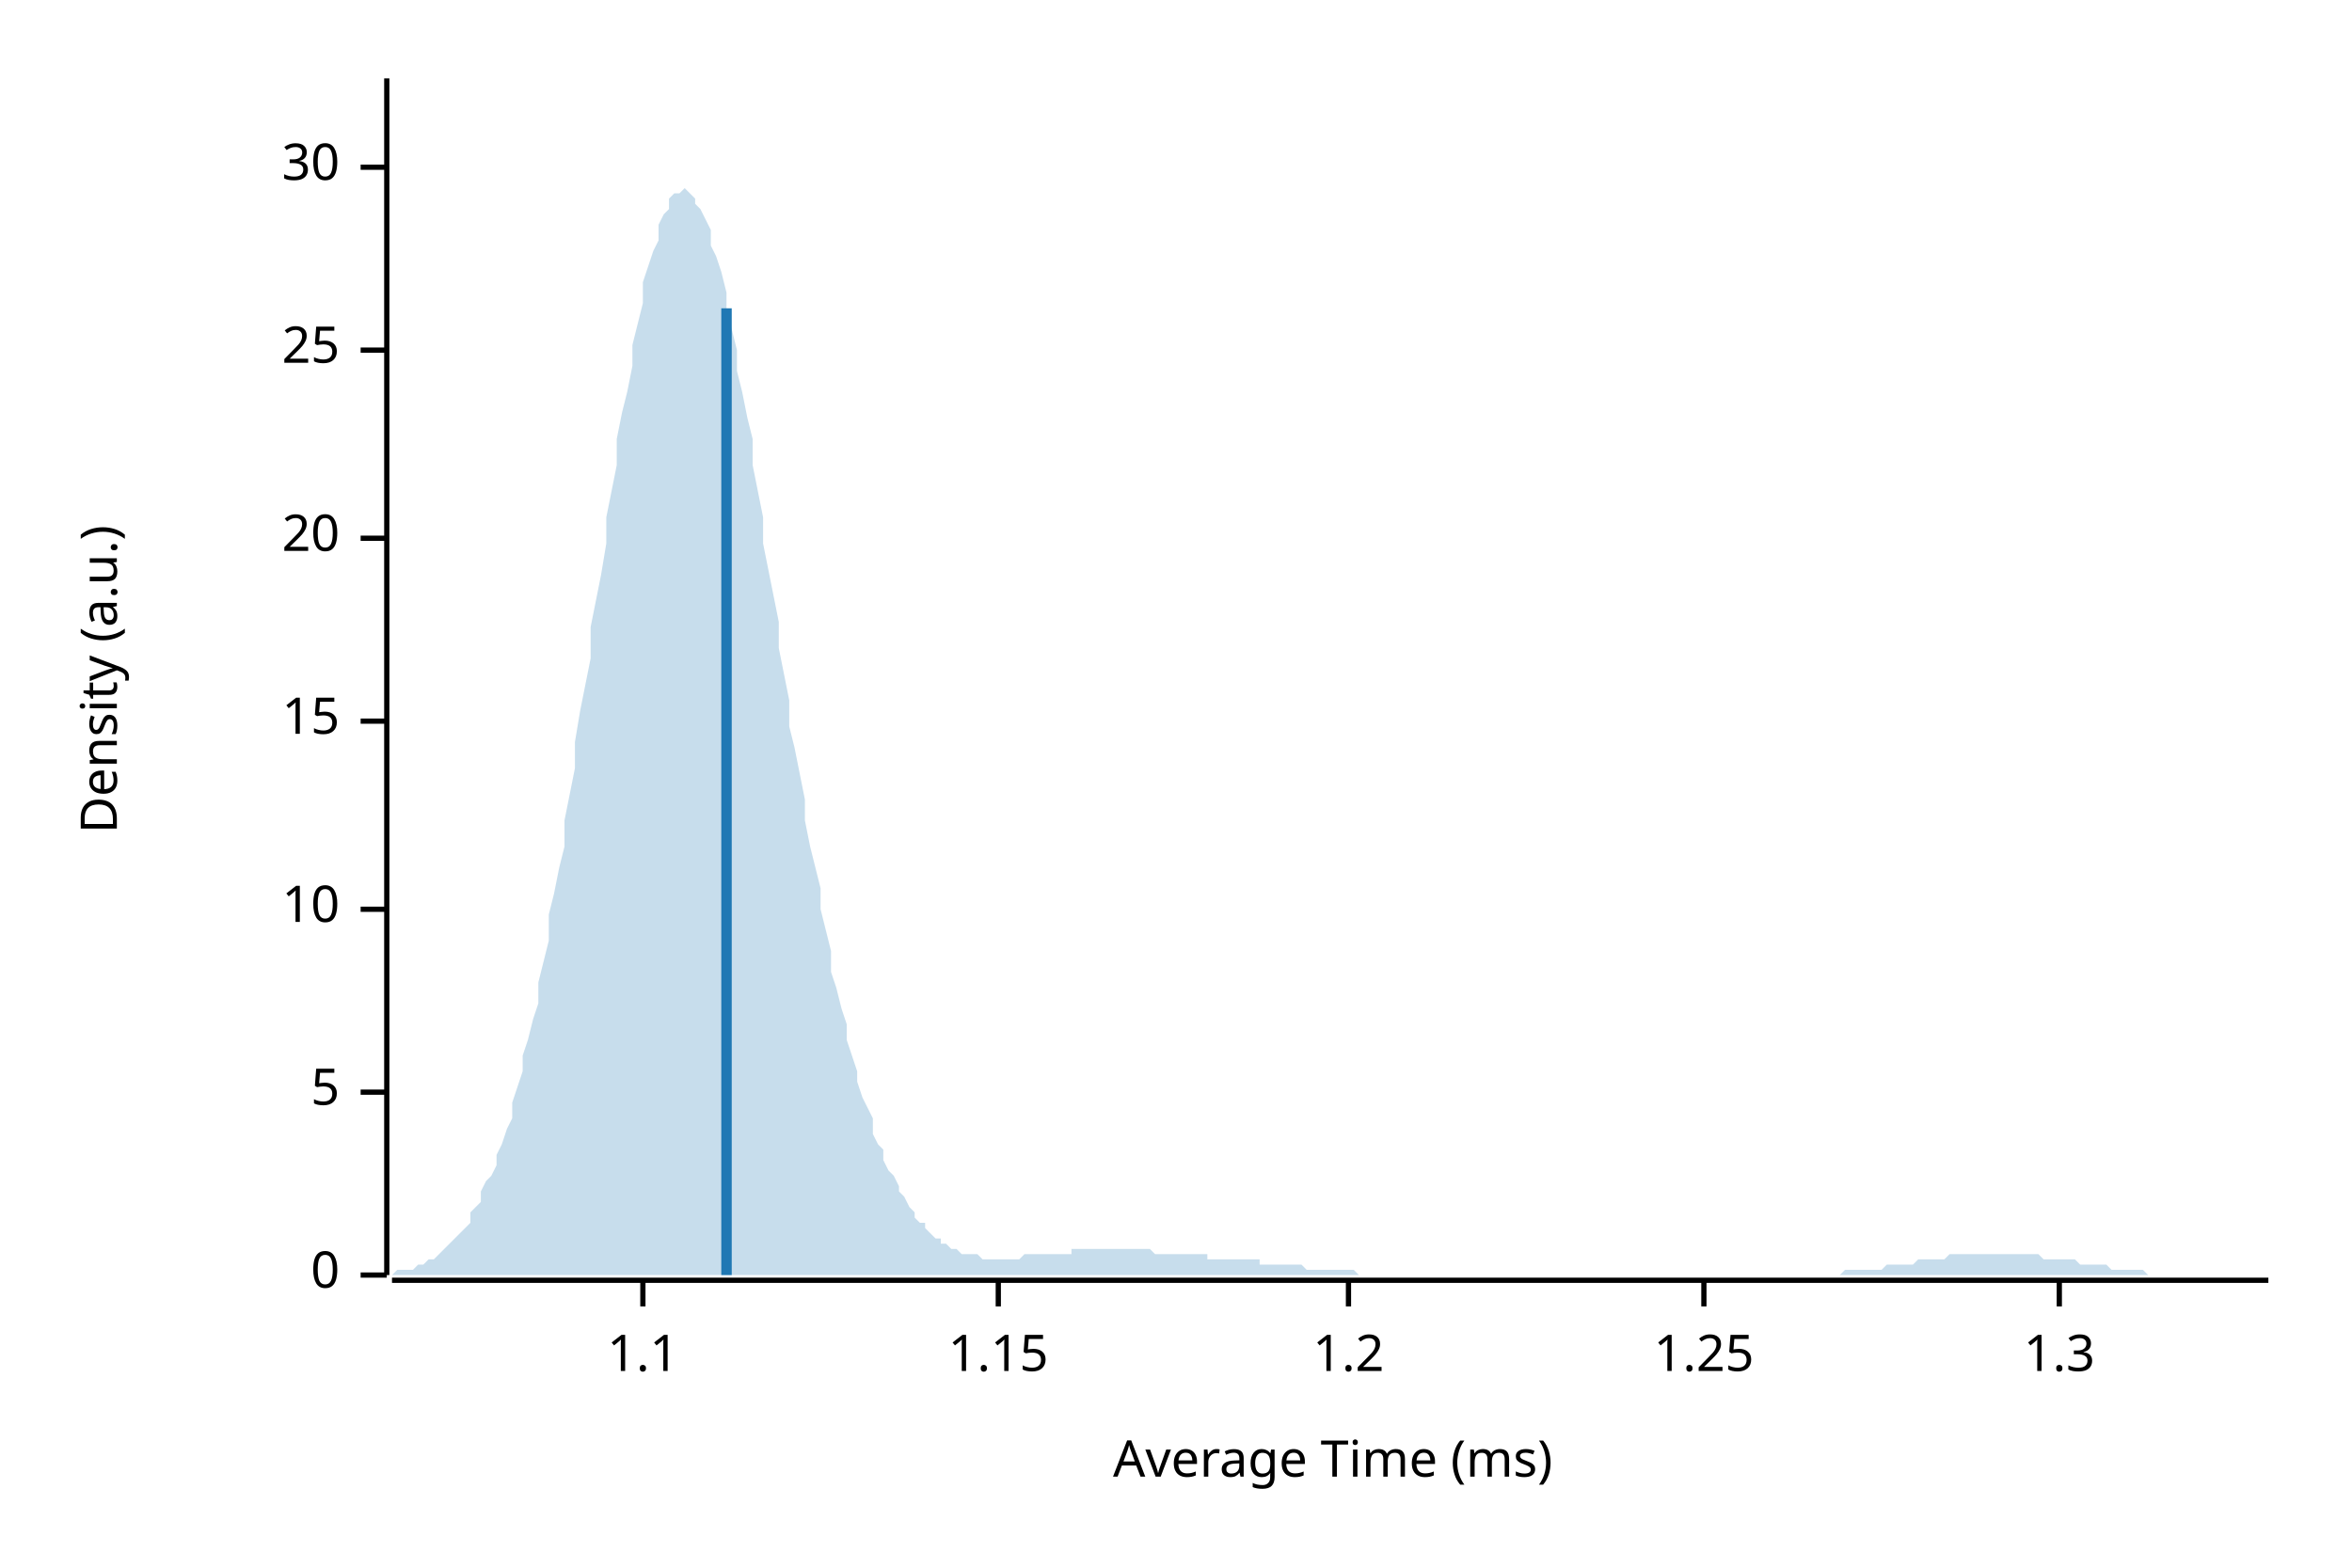
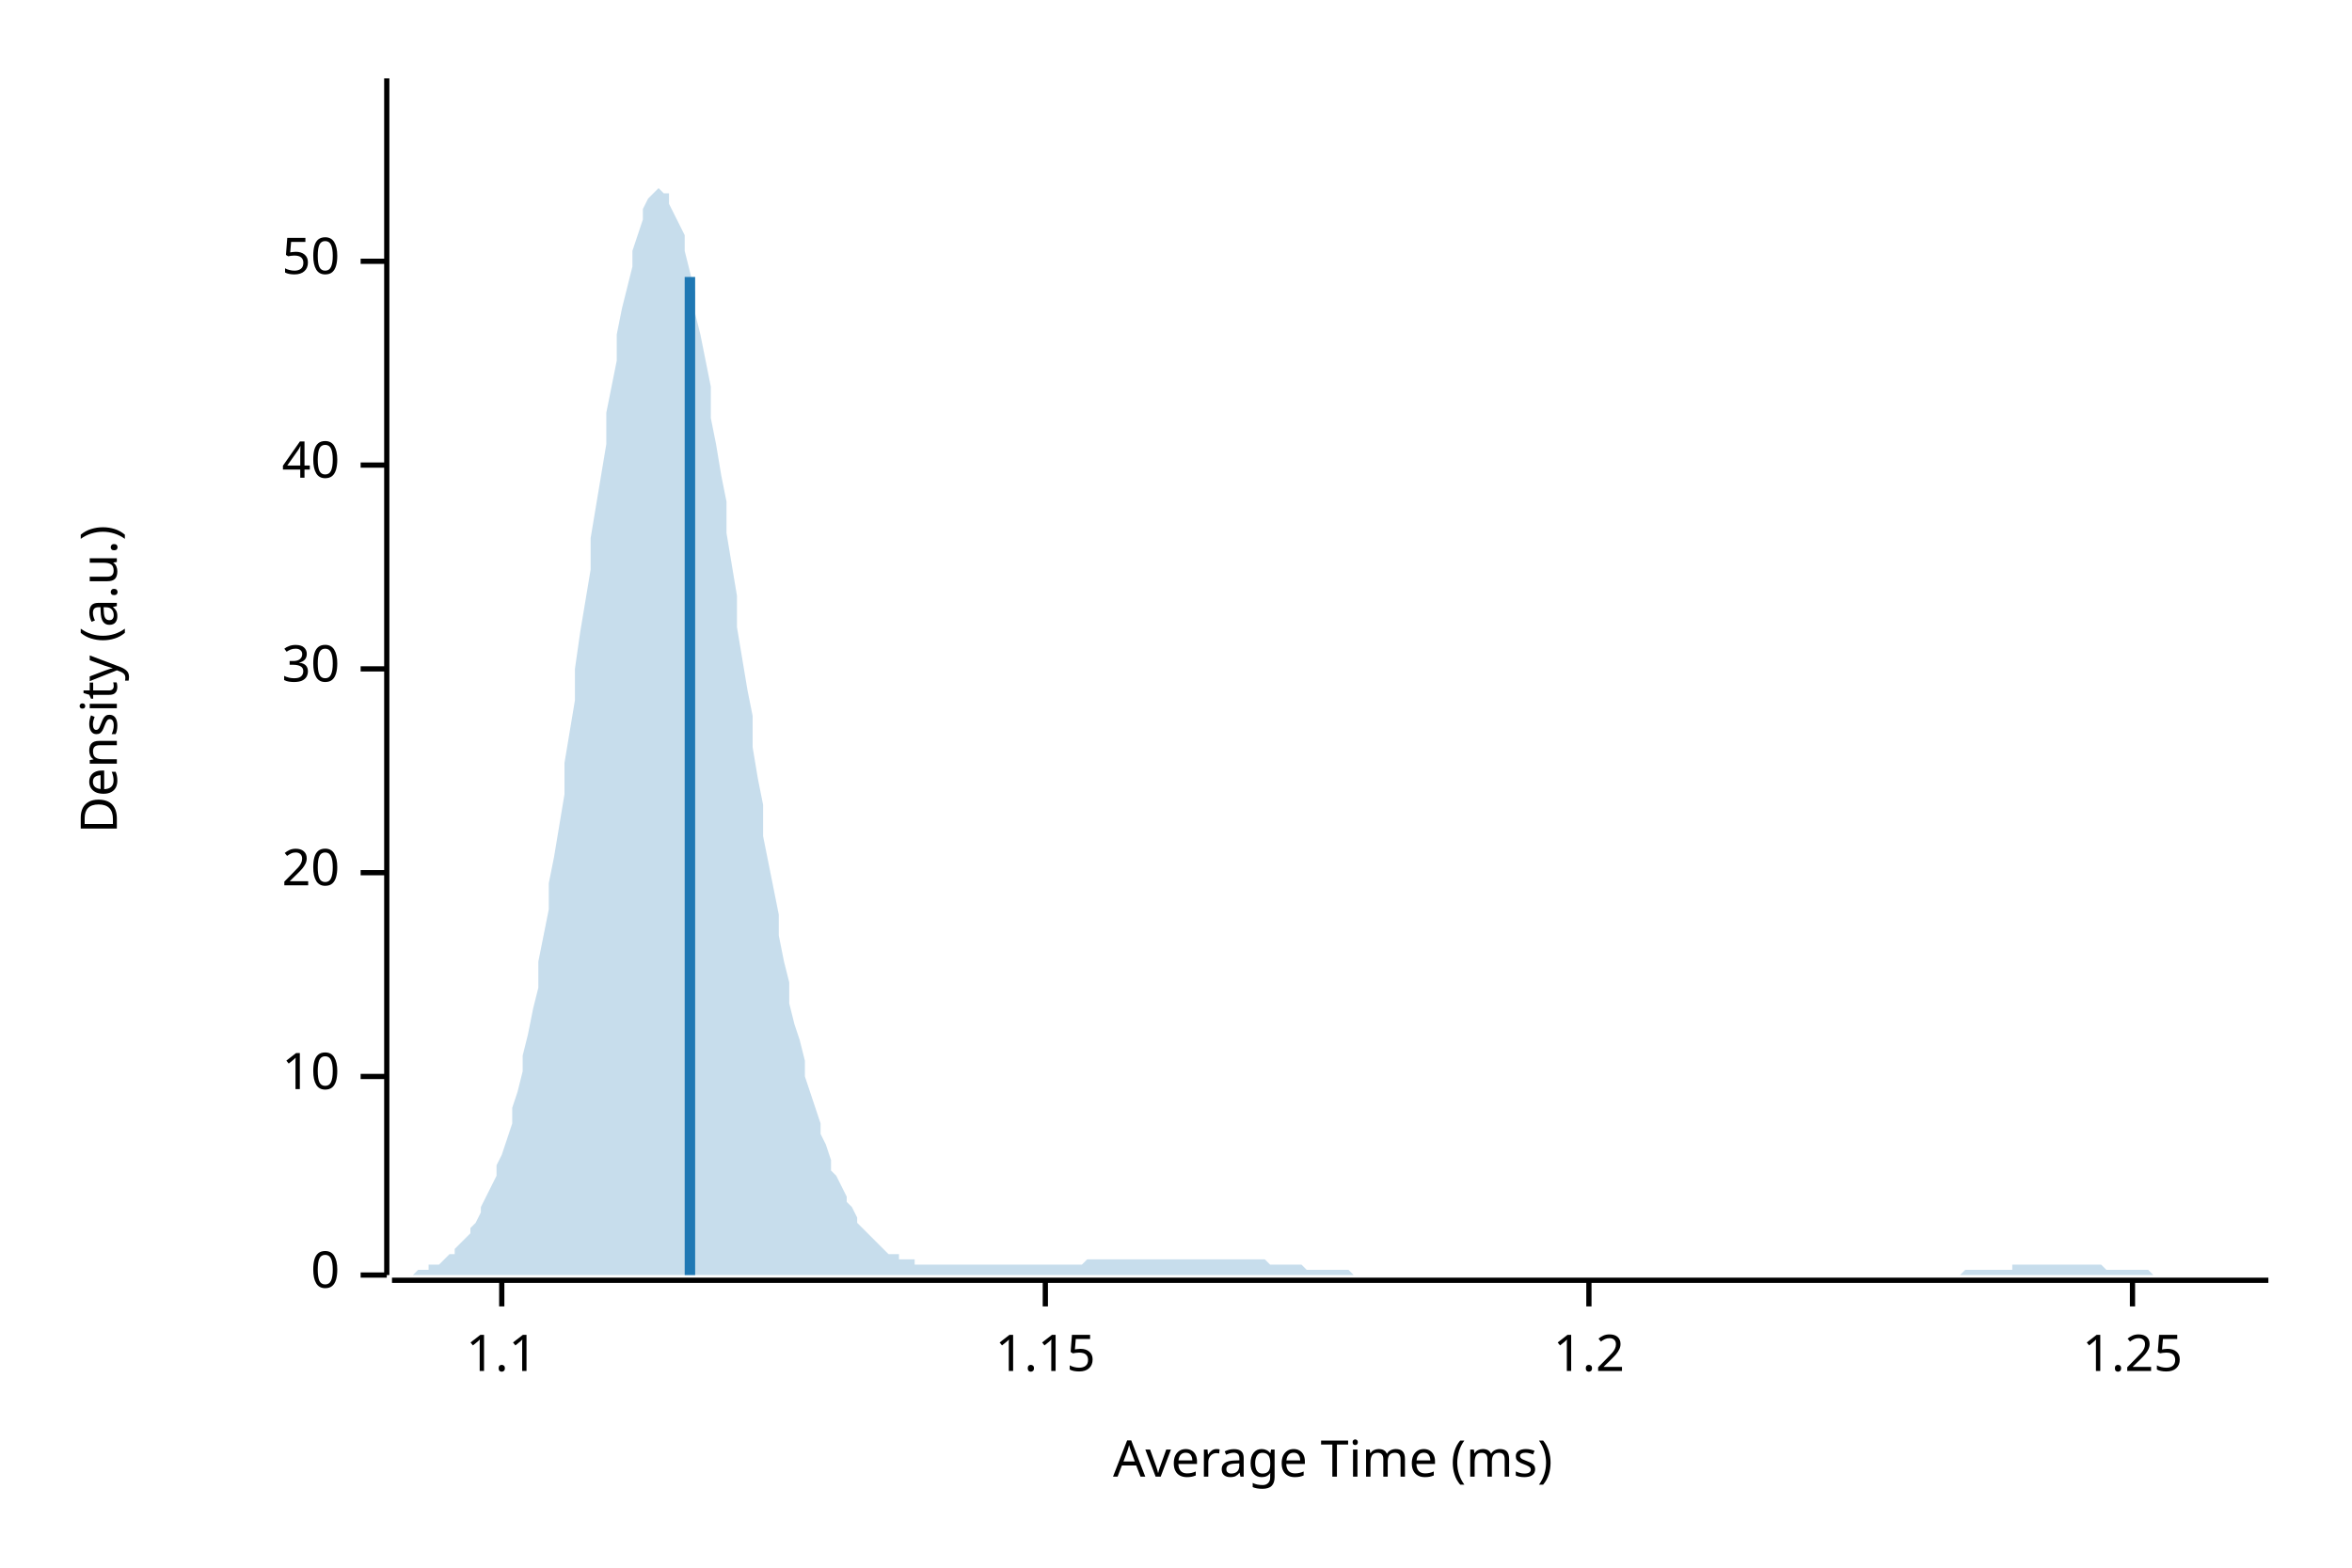
<svg xmlns="http://www.w3.org/2000/svg" width="450" height="300" viewBox="0 0 450 300">
  <text x="15" y="130" dy="0.76em" text-anchor="middle" font-family="sans-serif" font-size="9.677" opacity="1" fill="#000000" transform="rotate(270, 15, 130)">
Density (a.u.)
</text>
  <text x="255" y="285" dy="-0.5ex" text-anchor="middle" font-family="sans-serif" font-size="9.677" opacity="1" fill="#000000">
Average Time (ms)
</text>
  <polyline fill="none" opacity="1" stroke="#000000" stroke-width="1" points="74,15 74,244 " />
  <text x="65" y="244" dy="0.5ex" text-anchor="end" font-family="sans-serif" font-size="9.677" opacity="1" fill="#000000">
0
</text>
  <polyline fill="none" opacity="1" stroke="#000000" stroke-width="1" points="69,244 74,244 " />
-   <text x="65" y="209" dy="0.5ex" text-anchor="end" font-family="sans-serif" font-size="9.677" opacity="1" fill="#000000">
- 5
- </text>
-   <polyline fill="none" opacity="1" stroke="#000000" stroke-width="1" points="69,209 74,209 " />
-   <text x="65" y="174" dy="0.5ex" text-anchor="end" font-family="sans-serif" font-size="9.677" opacity="1" fill="#000000">
+   <text x="65" y="206" dy="0.5ex" text-anchor="end" font-family="sans-serif" font-size="9.677" opacity="1" fill="#000000">
10
</text>
-   <polyline fill="none" opacity="1" stroke="#000000" stroke-width="1" points="69,174 74,174 " />
-   <text x="65" y="138" dy="0.5ex" text-anchor="end" font-family="sans-serif" font-size="9.677" opacity="1" fill="#000000">
- 15
- </text>
-   <polyline fill="none" opacity="1" stroke="#000000" stroke-width="1" points="69,138 74,138 " />
-   <text x="65" y="103" dy="0.5ex" text-anchor="end" font-family="sans-serif" font-size="9.677" opacity="1" fill="#000000">
+   <polyline fill="none" opacity="1" stroke="#000000" stroke-width="1" points="69,206 74,206 " />
+   <text x="65" y="167" dy="0.5ex" text-anchor="end" font-family="sans-serif" font-size="9.677" opacity="1" fill="#000000">
20
</text>
-   <polyline fill="none" opacity="1" stroke="#000000" stroke-width="1" points="69,103 74,103 " />
-   <text x="65" y="67" dy="0.5ex" text-anchor="end" font-family="sans-serif" font-size="9.677" opacity="1" fill="#000000">
- 25
- </text>
-   <polyline fill="none" opacity="1" stroke="#000000" stroke-width="1" points="69,67 74,67 " />
-   <text x="65" y="32" dy="0.5ex" text-anchor="end" font-family="sans-serif" font-size="9.677" opacity="1" fill="#000000">
+   <polyline fill="none" opacity="1" stroke="#000000" stroke-width="1" points="69,167 74,167 " />
+   <text x="65" y="128" dy="0.5ex" text-anchor="end" font-family="sans-serif" font-size="9.677" opacity="1" fill="#000000">
30
</text>
-   <polyline fill="none" opacity="1" stroke="#000000" stroke-width="1" points="69,32 74,32 " />
+   <polyline fill="none" opacity="1" stroke="#000000" stroke-width="1" points="69,128 74,128 " />
+   <text x="65" y="89" dy="0.5ex" text-anchor="end" font-family="sans-serif" font-size="9.677" opacity="1" fill="#000000">
+ 40
+ </text>
+   <polyline fill="none" opacity="1" stroke="#000000" stroke-width="1" points="69,89 74,89 " />
+   <text x="65" y="50" dy="0.5ex" text-anchor="end" font-family="sans-serif" font-size="9.677" opacity="1" fill="#000000">
+ 50
+ </text>
+   <polyline fill="none" opacity="1" stroke="#000000" stroke-width="1" points="69,50 74,50 " />
  <polyline fill="none" opacity="1" stroke="#000000" stroke-width="1" points="75,245 434,245 " />
-   <text x="123" y="255" dy="0.76em" text-anchor="middle" font-family="sans-serif" font-size="9.677" opacity="1" fill="#000000">
+   <text x="96" y="255" dy="0.76em" text-anchor="middle" font-family="sans-serif" font-size="9.677" opacity="1" fill="#000000">
1.1
</text>
-   <polyline fill="none" opacity="1" stroke="#000000" stroke-width="1" points="123,245 123,250 " />
-   <text x="191" y="255" dy="0.76em" text-anchor="middle" font-family="sans-serif" font-size="9.677" opacity="1" fill="#000000">
+   <polyline fill="none" opacity="1" stroke="#000000" stroke-width="1" points="96,245 96,250 " />
+   <text x="200" y="255" dy="0.76em" text-anchor="middle" font-family="sans-serif" font-size="9.677" opacity="1" fill="#000000">
1.15
</text>
-   <polyline fill="none" opacity="1" stroke="#000000" stroke-width="1" points="191,245 191,250 " />
-   <text x="258" y="255" dy="0.76em" text-anchor="middle" font-family="sans-serif" font-size="9.677" opacity="1" fill="#000000">
+   <polyline fill="none" opacity="1" stroke="#000000" stroke-width="1" points="200,245 200,250 " />
+   <text x="304" y="255" dy="0.76em" text-anchor="middle" font-family="sans-serif" font-size="9.677" opacity="1" fill="#000000">
1.2
</text>
-   <polyline fill="none" opacity="1" stroke="#000000" stroke-width="1" points="258,245 258,250 " />
-   <text x="326" y="255" dy="0.76em" text-anchor="middle" font-family="sans-serif" font-size="9.677" opacity="1" fill="#000000">
+   <polyline fill="none" opacity="1" stroke="#000000" stroke-width="1" points="304,245 304,250 " />
+   <text x="408" y="255" dy="0.76em" text-anchor="middle" font-family="sans-serif" font-size="9.677" opacity="1" fill="#000000">
1.25
</text>
-   <polyline fill="none" opacity="1" stroke="#000000" stroke-width="1" points="326,245 326,250 " />
-   <text x="394" y="255" dy="0.76em" text-anchor="middle" font-family="sans-serif" font-size="9.677" opacity="1" fill="#000000">
- 1.3
- </text>
-   <polyline fill="none" opacity="1" stroke="#000000" stroke-width="1" points="394,245 394,250 " />
-   <polygon opacity="0.25" fill="#1F78B4" points="75,244 75,244 76,243 77,243 77,243 78,243 79,243 80,242 80,242 81,242 82,241 82,241 83,241 84,240 85,239 85,239 86,238 87,237 87,237 88,236 89,235 90,234 90,232 91,231 92,230 92,228 93,226 94,225 95,223 95,221 96,219 97,216 98,214 98,211 99,208 100,205 100,202 101,199 102,195 103,192 103,188 104,184 105,180 105,175 106,171 107,166 108,162 108,157 109,152 110,147 110,142 111,136 112,131 113,126 113,120 114,115 115,110 116,104 116,99 117,94 118,89 118,84 119,79 120,75 121,70 121,66 122,62 123,58 123,54 124,51 125,48 126,46 126,43 127,41 128,40 128,38 129,37 130,37 131,36 131,36 132,37 133,38 133,39 134,40 135,42 136,44 136,47 137,49 138,52 139,56 139,59 140,63 141,67 141,71 142,75 143,80 144,84 144,89 145,94 146,99 146,104 147,109 148,114 149,119 149,124 150,129 151,134 151,139 152,143 153,148 154,153 154,157 155,162 156,166 157,170 157,174 158,178 159,182 159,186 160,189 161,193 162,196 162,199 163,202 164,205 164,207 165,210 166,212 167,214 167,217 168,219 169,220 169,222 170,224 171,225 172,227 172,228 173,229 174,231 175,232 175,233 176,234 177,234 177,235 178,236 179,237 180,237 180,238 181,238 182,239 182,239 183,239 184,240 185,240 185,240 186,240 187,240 187,240 188,241 189,241 190,241 190,241 191,241 192,241 192,241 193,241 194,241 195,241 195,241 196,240 197,240 198,240 198,240 199,240 200,240 200,240 201,240 202,240 203,240 203,240 204,240 205,240 205,239 206,239 207,239 208,239 208,239 209,239 210,239 210,239 211,239 212,239 213,239 213,239 214,239 215,239 216,239 216,239 217,239 218,239 218,239 219,239 220,239 221,240 221,240 222,240 223,240 223,240 224,240 225,240 226,240 226,240 227,240 228,240 228,240 229,240 230,240 231,240 231,241 232,241 233,241 233,241 234,241 235,241 236,241 236,241 237,241 238,241 239,241 239,241 240,241 241,241 241,242 242,242 243,242 244,242 244,242 245,242 246,242 246,242 247,242 248,242 249,242 249,242 250,243 251,243 251,243 252,243 253,243 254,243 254,243 255,243 256,243 257,243 257,243 258,243 259,243 259,243 260,244 261,244 262,244 262,244 263,244 264,244 264,244 265,244 266,244 267,244 267,244 268,244 269,244 269,244 270,244 271,244 272,244 272,244 273,244 274,244 275,244 275,244 276,244 277,244 277,244 278,244 279,244 280,244 280,244 281,244 282,244 282,244 283,244 284,244 285,244 285,244 286,244 287,244 287,244 288,244 289,244 290,244 290,244 291,244 292,244 292,244 293,244 294,244 295,244 295,244 296,244 297,244 298,244 298,244 299,244 300,244 300,244 301,244 302,244 303,244 303,244 304,244 305,244 305,244 306,244 307,244 308,244 308,244 309,244 310,244 310,244 311,244 312,244 313,244 313,244 314,244 315,244 316,244 316,244 317,244 318,244 318,244 319,244 320,244 321,244 321,244 322,244 323,244 323,244 324,244 325,244 326,244 326,244 327,244 328,244 328,244 329,244 330,244 331,244 331,244 332,244 333,244 333,244 334,244 335,244 336,244 336,244 337,244 338,244 339,244 339,244 340,244 341,244 341,244 342,244 343,244 344,244 344,244 345,244 346,244 346,244 347,244 348,244 349,244 349,244 350,244 351,244 351,244 352,244 353,243 354,243 354,243 355,243 356,243 357,243 357,243 358,243 359,243 359,243 360,243 361,242 362,242 362,242 363,242 364,242 364,242 365,242 366,242 367,241 367,241 368,241 369,241 369,241 370,241 371,241 372,241 372,241 373,240 374,240 375,240 375,240 376,240 377,240 377,240 378,240 379,240 380,240 380,240 381,240 382,240 382,240 383,240 384,240 385,240 385,240 386,240 387,240 387,240 388,240 389,240 390,240 390,240 391,241 392,241 392,241 393,241 394,241 395,241 395,241 396,241 397,241 398,242 398,242 399,242 400,242 400,242 401,242 402,242 403,242 403,242 404,243 405,243 405,243 406,243 407,243 408,243 408,243 409,243 410,243 410,243 411,244 412,244 413,244 413,244 414,244 415,244 416,244 416,244 417,244 418,244 418,244 419,244 420,244 421,244 421,244 422,244 423,244 423,244 424,244 425,244 426,244 426,244 427,244 428,244 428,244 429,244 430,244 431,244 431,244 432,244 433,244 434,244 434,244 75,244 " />
-   <polyline fill="none" opacity="1" stroke="#1F78B4" stroke-width="2" points="139,244 139,59 " />
+   <polyline fill="none" opacity="1" stroke="#000000" stroke-width="1" points="408,245 408,250 " />
+   <polygon opacity="0.25" fill="#1F78B4" points="75,244 75,244 76,244 77,244 77,244 78,244 79,244 80,243 80,243 81,243 82,243 82,242 83,242 84,242 85,241 85,241 86,240 87,240 87,239 88,238 89,237 90,236 90,235 91,234 92,232 92,231 93,229 94,227 95,225 95,223 96,221 97,218 98,215 98,212 99,209 100,205 100,202 101,198 102,193 103,189 103,184 104,179 105,174 105,169 106,164 107,158 108,152 108,146 109,140 110,134 110,128 111,121 112,115 113,109 113,103 114,97 115,91 116,85 116,79 117,74 118,69 118,64 119,59 120,55 121,51 121,48 122,45 123,42 123,40 124,38 125,37 126,36 126,36 127,37 128,37 128,39 129,41 130,43 131,45 131,48 132,52 133,56 133,60 134,64 135,69 136,74 136,80 137,85 138,91 139,96 139,102 140,108 141,114 141,120 142,126 143,132 144,137 144,143 145,149 146,154 146,160 147,165 148,170 149,175 149,179 150,184 151,188 151,192 152,196 153,199 154,203 154,206 155,209 156,212 157,215 157,217 158,219 159,222 159,224 160,225 161,227 162,229 162,230 163,231 164,233 164,234 165,235 166,236 167,237 167,237 168,238 169,239 169,239 170,240 171,240 172,240 172,241 173,241 174,241 175,241 175,242 176,242 177,242 177,242 178,242 179,242 180,242 180,242 181,242 182,242 182,242 183,242 184,242 185,242 185,242 186,242 187,242 187,242 188,242 189,242 190,242 190,242 191,242 192,242 192,242 193,242 194,242 195,242 195,242 196,242 197,242 198,242 198,242 199,242 200,242 200,242 201,242 202,242 203,242 203,242 204,242 205,242 205,242 206,242 207,242 208,241 208,241 209,241 210,241 210,241 211,241 212,241 213,241 213,241 214,241 215,241 216,241 216,241 217,241 218,241 218,241 219,241 220,241 221,241 221,241 222,241 223,241 223,241 224,241 225,241 226,241 226,241 227,241 228,241 228,241 229,241 230,241 231,241 231,241 232,241 233,241 233,241 234,241 235,241 236,241 236,241 237,241 238,241 239,241 239,241 240,241 241,241 241,241 242,241 243,242 244,242 244,242 245,242 246,242 246,242 247,242 248,242 249,242 249,242 250,243 251,243 251,243 252,243 253,243 254,243 254,243 255,243 256,243 257,243 257,243 258,243 259,244 259,244 260,244 261,244 262,244 262,244 263,244 264,244 264,244 265,244 266,244 267,244 267,244 268,244 269,244 269,244 270,244 271,244 272,244 272,244 273,244 274,244 275,244 275,244 276,244 277,244 277,244 278,244 279,244 280,244 280,244 281,244 282,244 282,244 283,244 284,244 285,244 285,244 286,244 287,244 287,244 288,244 289,244 290,244 290,244 291,244 292,244 292,244 293,244 294,244 295,244 295,244 296,244 297,244 298,244 298,244 299,244 300,244 300,244 301,244 302,244 303,244 303,244 304,244 305,244 305,244 306,244 307,244 308,244 308,244 309,244 310,244 310,244 311,244 312,244 313,244 313,244 314,244 315,244 316,244 316,244 317,244 318,244 318,244 319,244 320,244 321,244 321,244 322,244 323,244 323,244 324,244 325,244 326,244 326,244 327,244 328,244 328,244 329,244 330,244 331,244 331,244 332,244 333,244 333,244 334,244 335,244 336,244 336,244 337,244 338,244 339,244 339,244 340,244 341,244 341,244 342,244 343,244 344,244 344,244 345,244 346,244 346,244 347,244 348,244 349,244 349,244 350,244 351,244 351,244 352,244 353,244 354,244 354,244 355,244 356,244 357,244 357,244 358,244 359,244 359,244 360,244 361,244 362,244 362,244 363,244 364,244 364,244 365,244 366,244 367,244 367,244 368,244 369,244 369,244 370,244 371,244 372,244 372,244 373,244 374,244 375,244 375,244 376,243 377,243 377,243 378,243 379,243 380,243 380,243 381,243 382,243 382,243 383,243 384,243 385,243 385,242 386,242 387,242 387,242 388,242 389,242 390,242 390,242 391,242 392,242 392,242 393,242 394,242 395,242 395,242 396,242 397,242 398,242 398,242 399,242 400,242 400,242 401,242 402,242 403,243 403,243 404,243 405,243 405,243 406,243 407,243 408,243 408,243 409,243 410,243 410,243 411,243 412,244 413,244 413,244 414,244 415,244 416,244 416,244 417,244 418,244 418,244 419,244 420,244 421,244 421,244 422,244 423,244 423,244 424,244 425,244 426,244 426,244 427,244 428,244 428,244 429,244 430,244 431,244 431,244 432,244 433,244 434,244 434,244 75,244 " />
+   <polyline fill="none" opacity="1" stroke="#1F78B4" stroke-width="2" points="132,244 132,53 " />
</svg>
